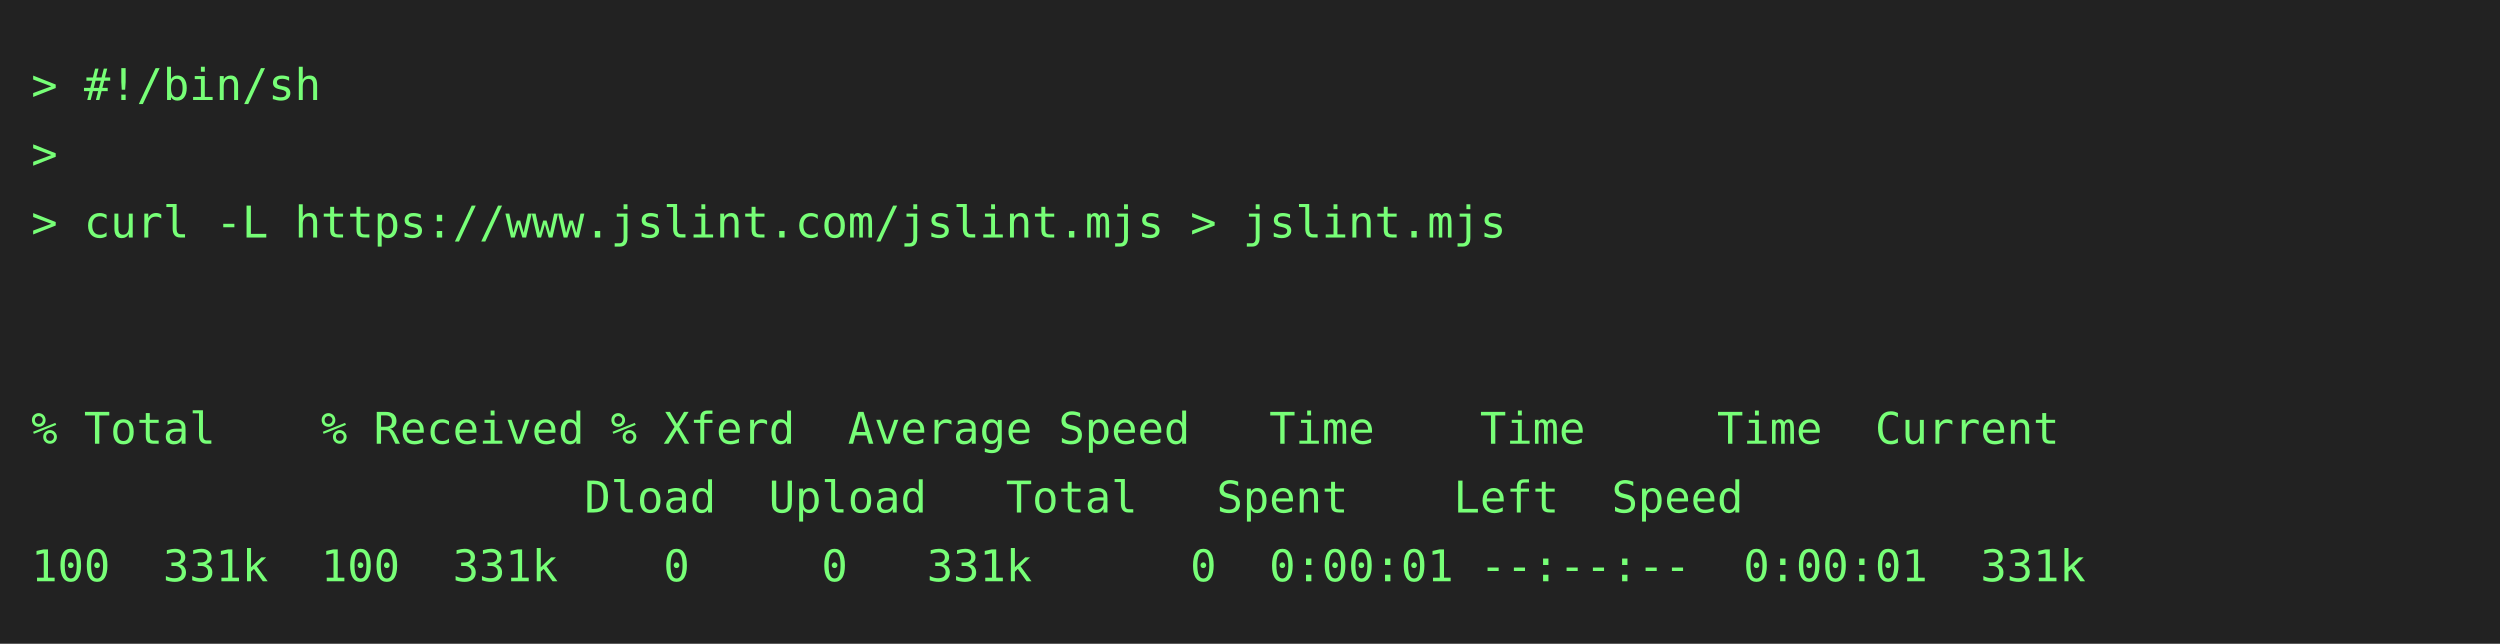
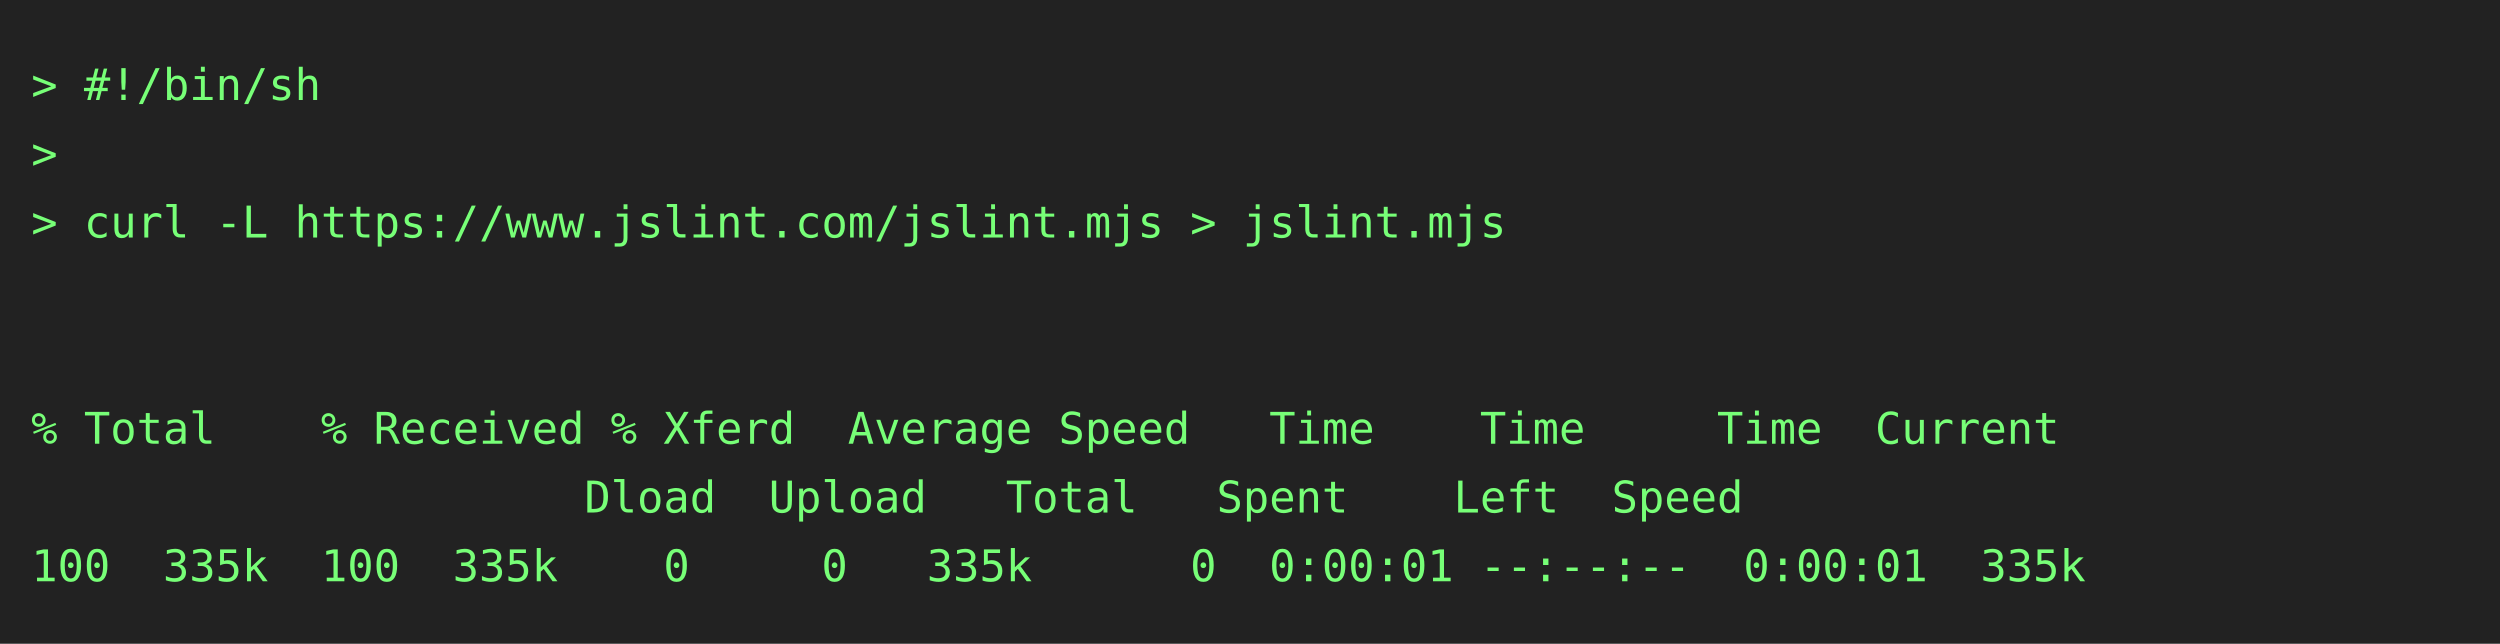
<svg xmlns="http://www.w3.org/2000/svg" height="206" width="800">
  <rect height="206" fill="#222" width="800" />
  <text fill="#7f7" font-family="consolas, menlo, monospace" font-size="14" xml:space="preserve">
    <tspan lengthAdjust="spacingAndGlyphs" textLength="768" x="10" y="32">&gt; #!/bin/sh                                                                                      </tspan>
    <tspan lengthAdjust="spacingAndGlyphs" textLength="768" x="10" y="54">&gt;                                                                                                </tspan>
    <tspan lengthAdjust="spacingAndGlyphs" textLength="768" x="10" y="76">&gt; curl -L https://www.jslint.com/jslint.mjs &gt; jslint.mjs                                         </tspan>
    <tspan lengthAdjust="spacingAndGlyphs" textLength="768" x="10" y="98">                                                                                                 </tspan>
    <tspan lengthAdjust="spacingAndGlyphs" textLength="768" x="10" y="120">                                                                                                 </tspan>
    <tspan lengthAdjust="spacingAndGlyphs" textLength="768" x="10" y="142">% Total    % Received % Xferd  Average Speed   Time    Time     Time  Current                    </tspan>
    <tspan lengthAdjust="spacingAndGlyphs" textLength="768" x="10" y="164">                     Dload  Upload   Total   Spent    Left  Speed                                </tspan>
-     <tspan lengthAdjust="spacingAndGlyphs" textLength="768" x="10" y="186">100  331k  100  331k    0     0   331k      0  0:00:01 --:--:--  0:00:01  331k                   </tspan>
+     <tspan lengthAdjust="spacingAndGlyphs" textLength="768" x="10" y="186">100  335k  100  335k    0     0   335k      0  0:00:01 --:--:--  0:00:01  335k                   </tspan>
  </text>
</svg>
